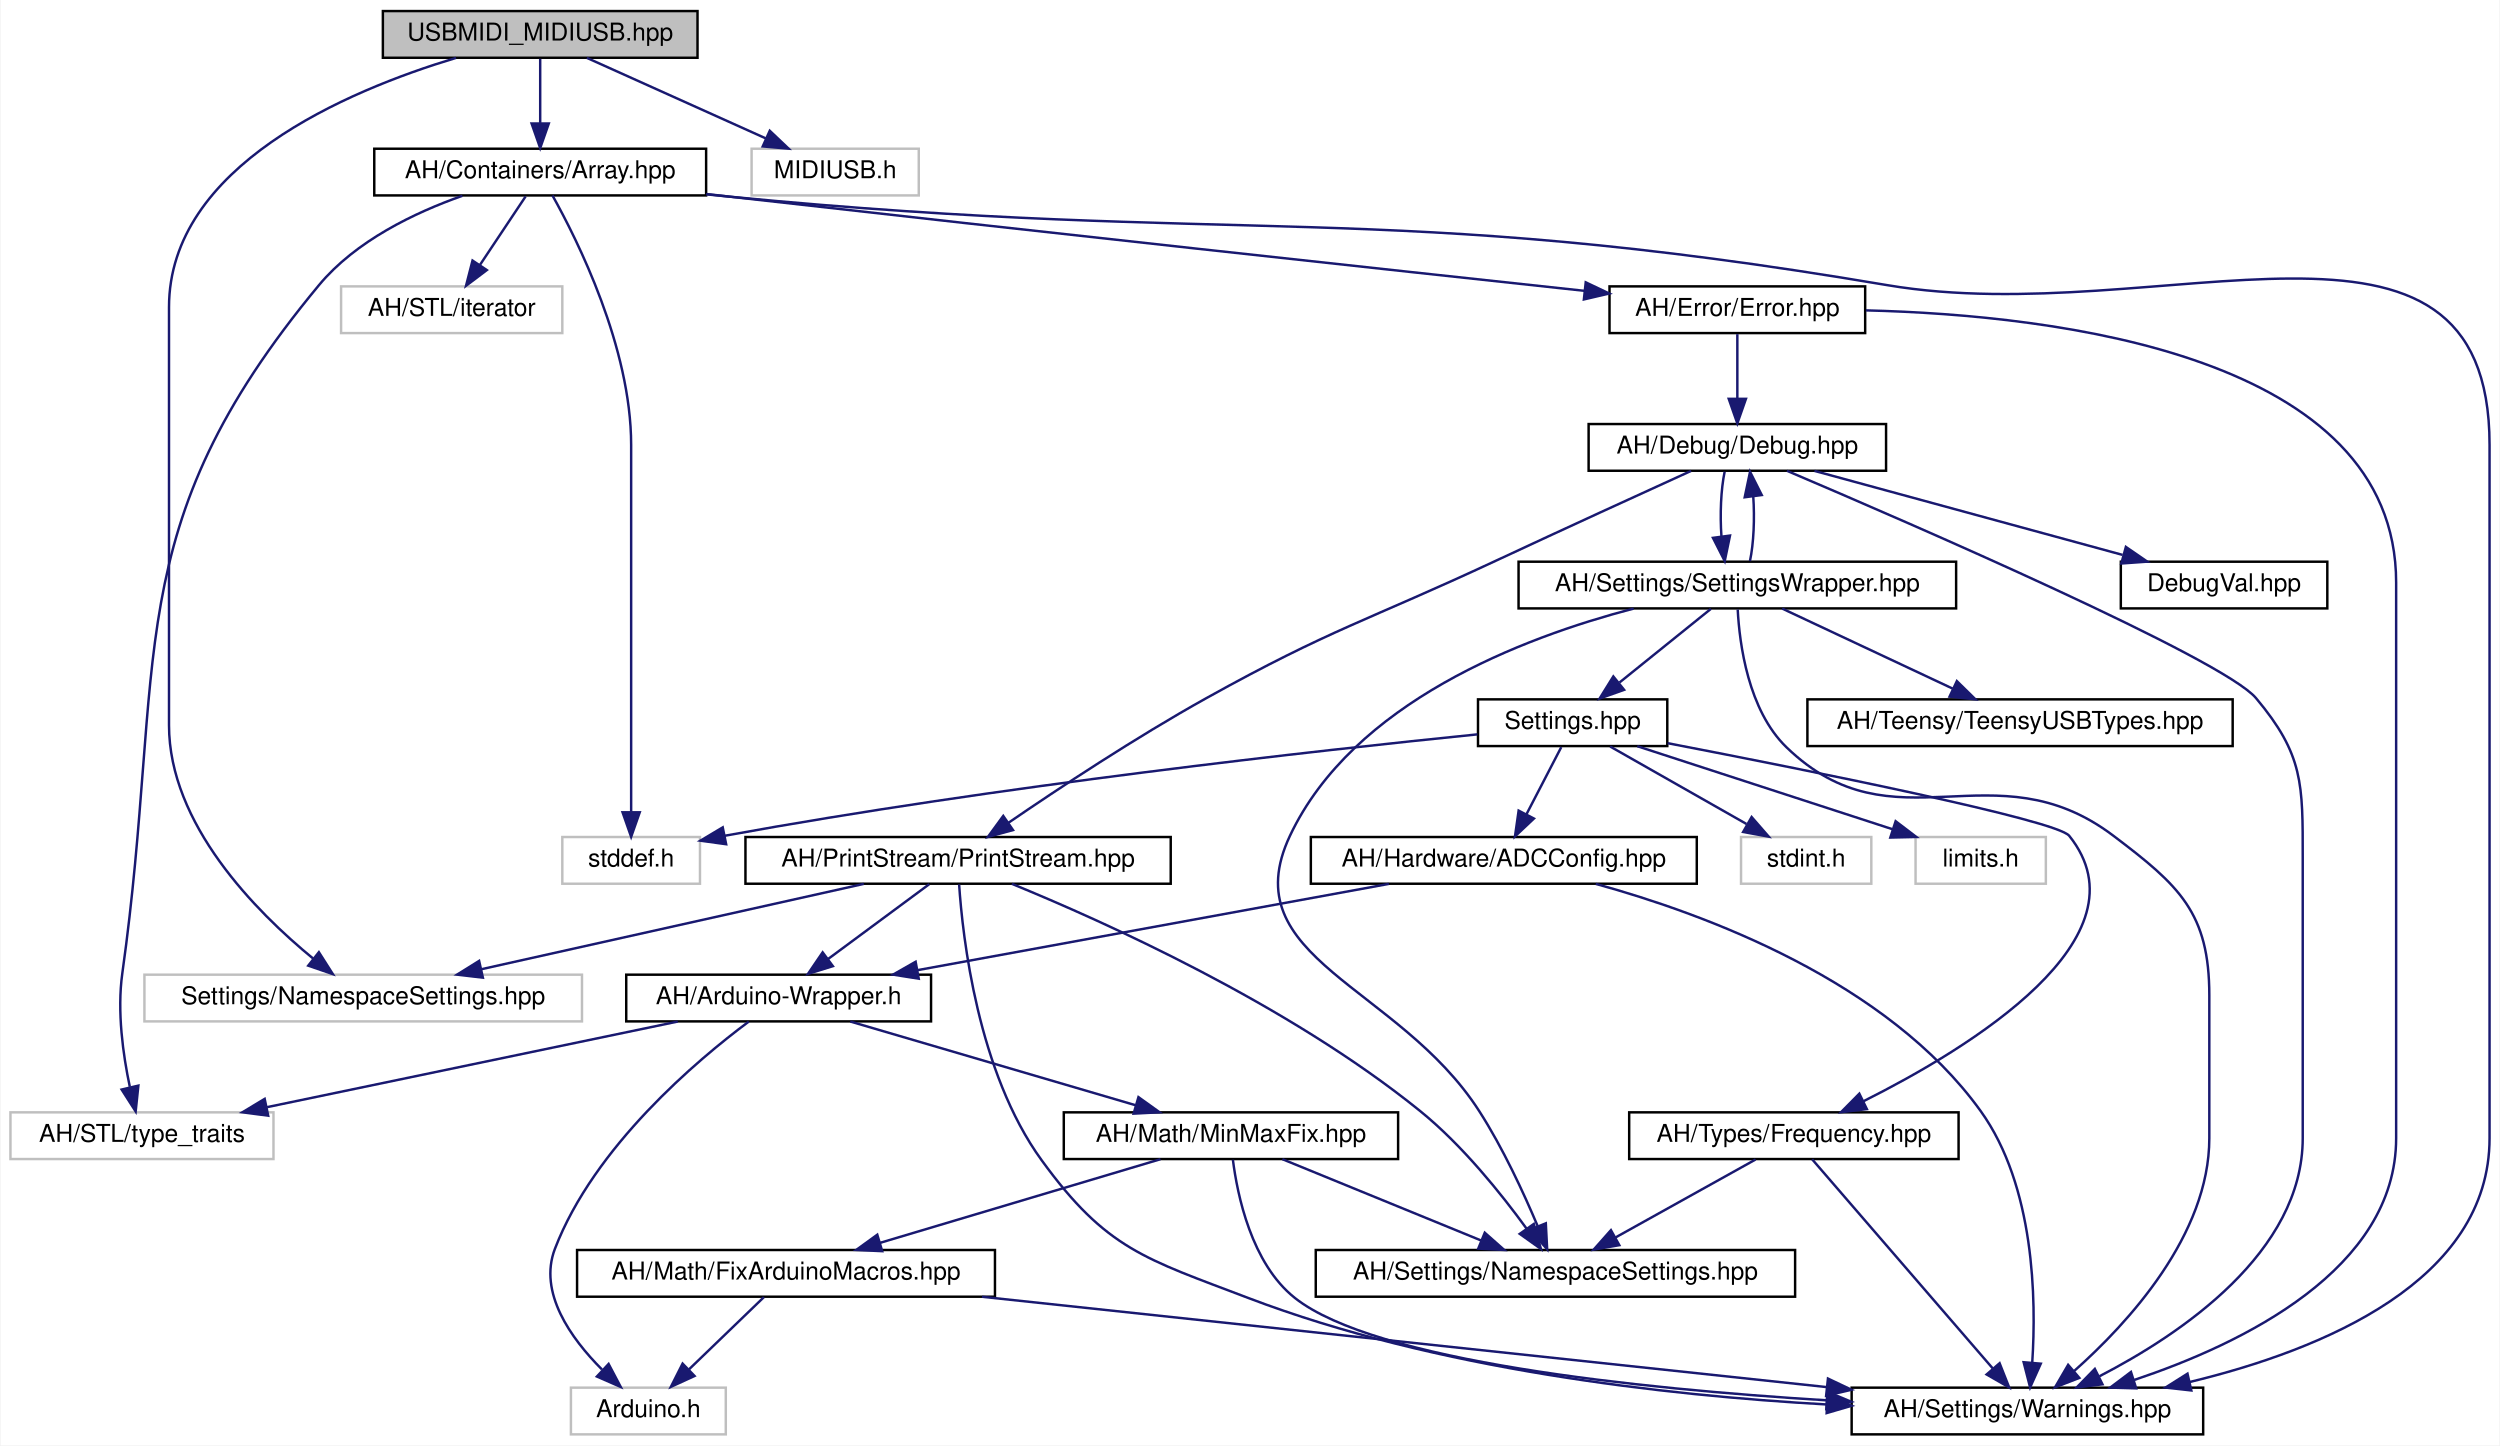
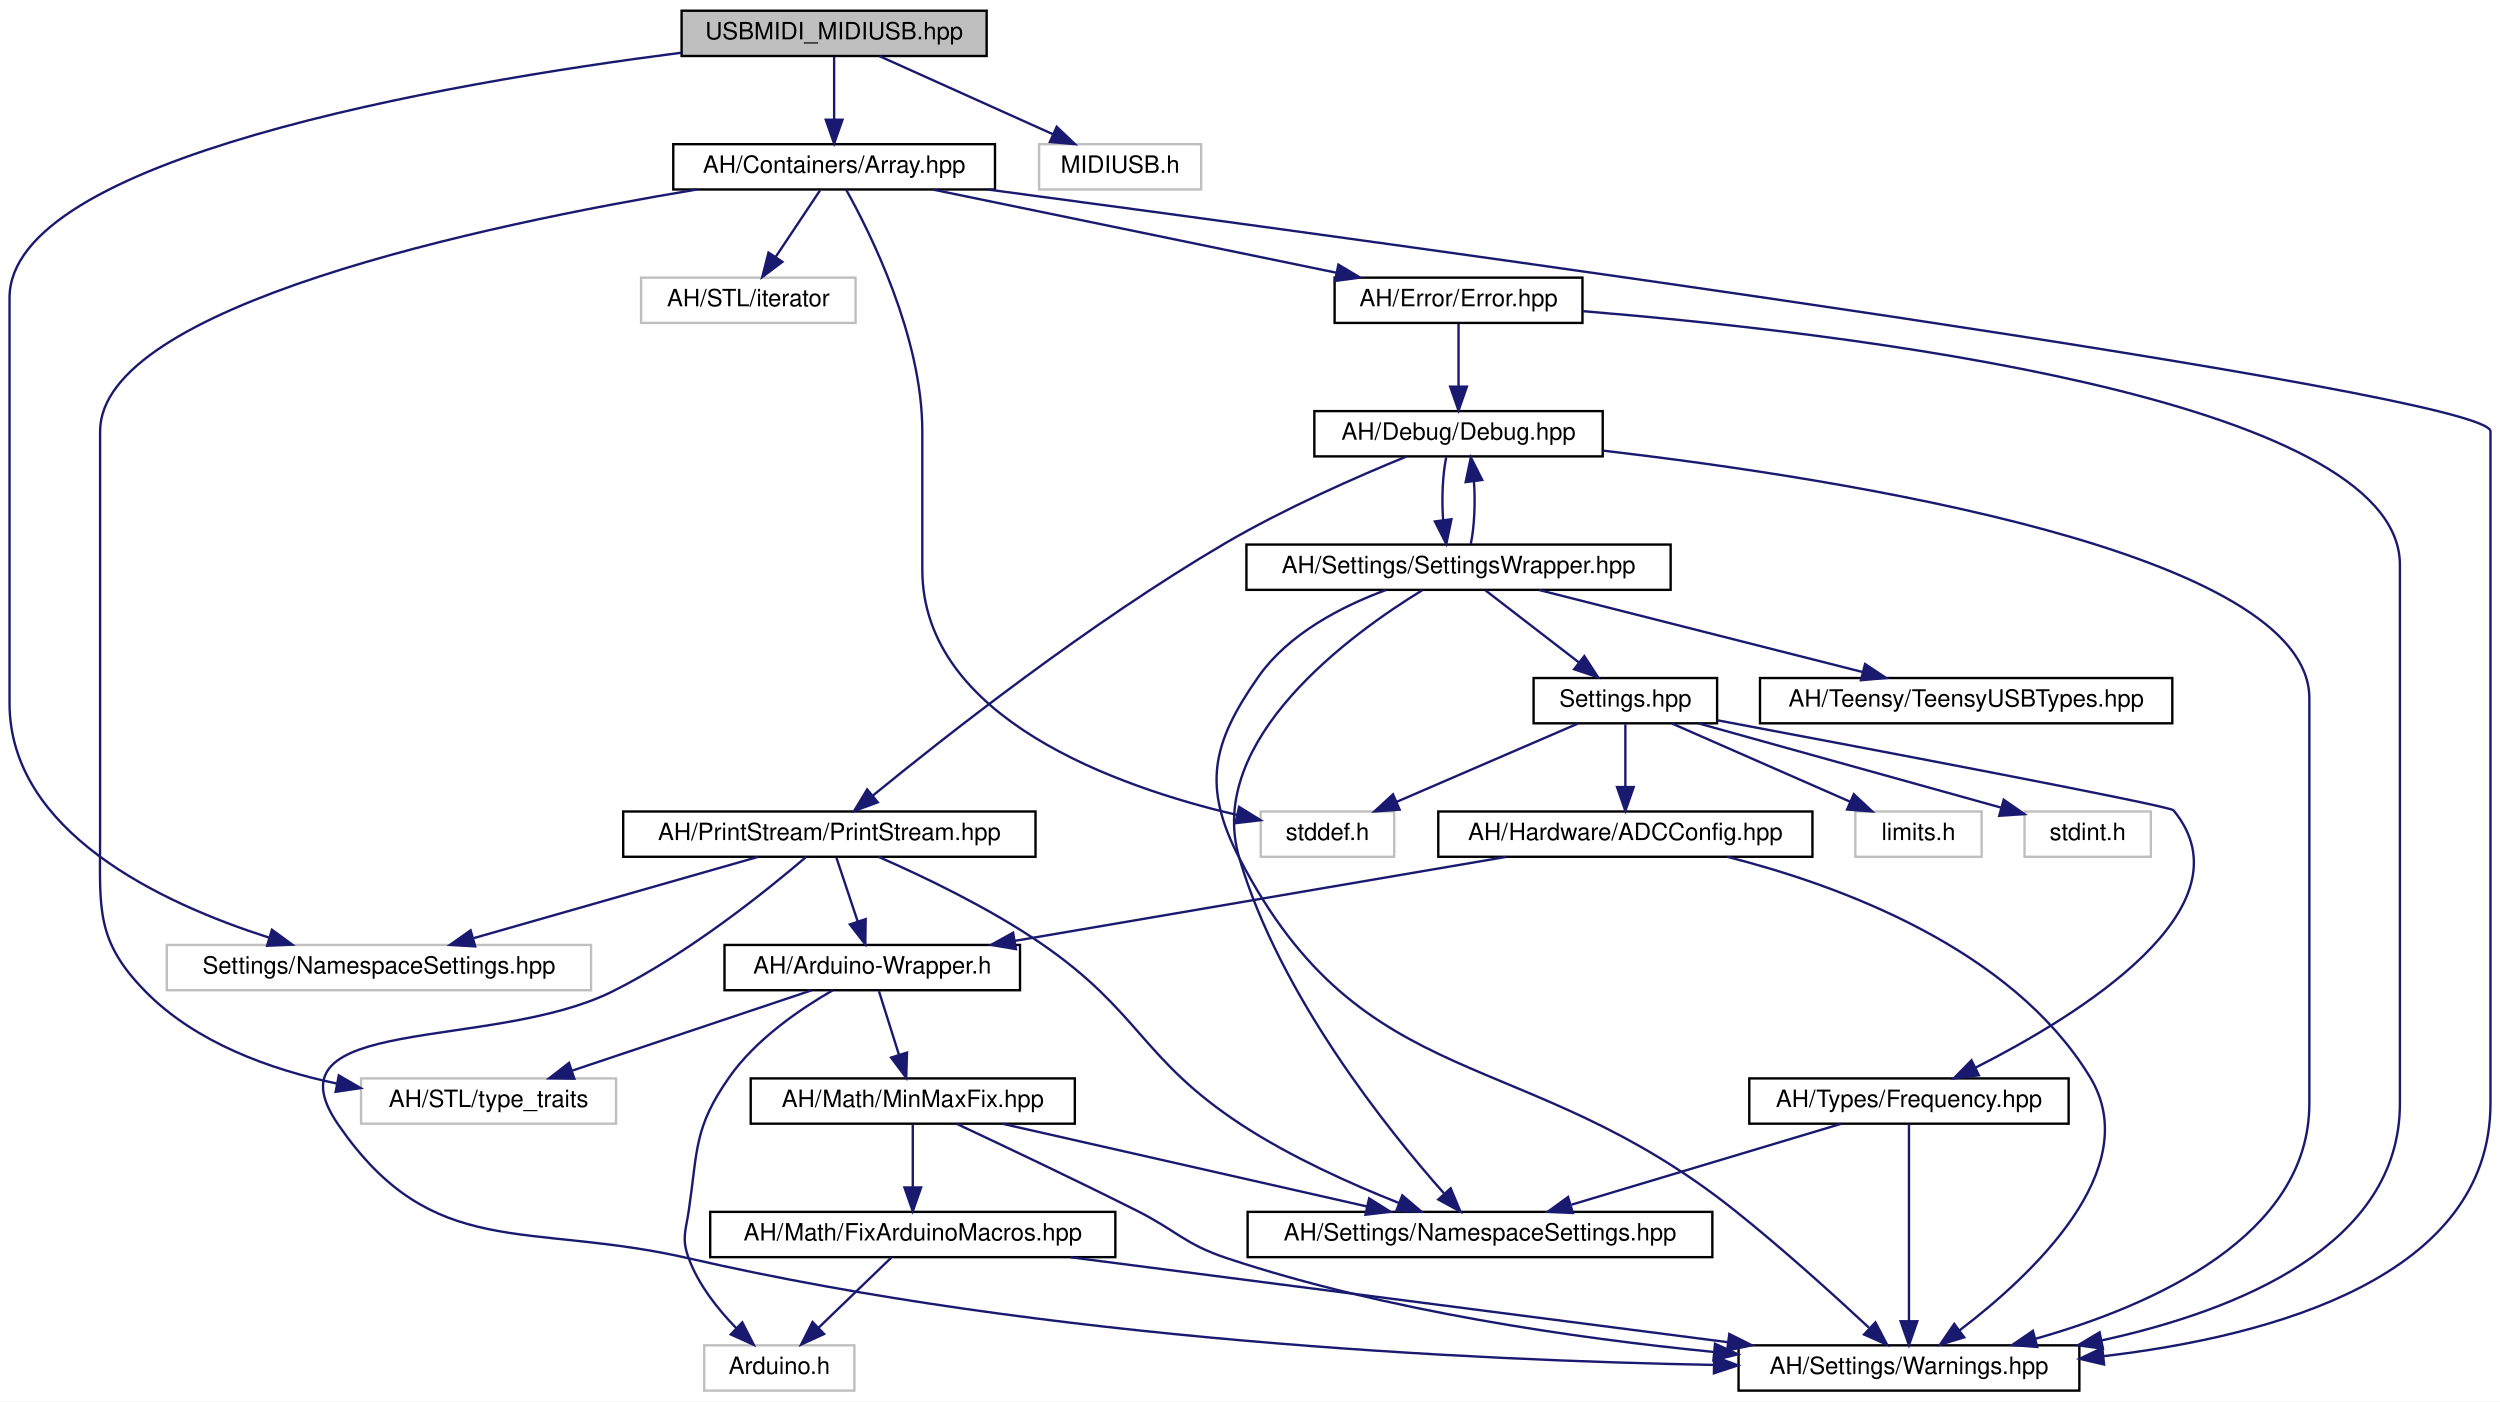
- <svg xmlns="http://www.w3.org/2000/svg" xmlns:xlink="http://www.w3.org/1999/xlink" width="1017pt" height="588pt" viewBox="0.00 0.00 1016.50 588.00">
+ <svg xmlns="http://www.w3.org/2000/svg" xmlns:xlink="http://www.w3.org/1999/xlink" width="1049pt" height="588pt" viewBox="0.00 0.00 1049.00 588.00">
  <g id="graph0" class="graph" transform="scale(1 1) rotate(0) translate(4 584)">
-     <polygon fill="white" stroke="transparent" points="-4,4 -4,-584 1012.5,-584 1012.5,4 -4,4" />
+     <polygon fill="white" stroke="transparent" points="-4,4 -4,-584 1045,-584 1045,4 -4,4" />
    <g id="node1" class="node">
      <g id="a_node1">
        <a xlink:title=" ">
-           <polygon fill="#bfbfbf" stroke="black" points="151.5,-560.5 151.5,-579.5 279.5,-579.5 279.5,-560.5 151.5,-560.5" />
-           <text text-anchor="middle" x="215.5" y="-567.5" font-family="Helvetica,sans-Serif" font-size="10.00">USBMIDI_MIDIUSB.hpp</text>
+           <polygon fill="#bfbfbf" stroke="black" points="282,-560.5 282,-579.5 410,-579.5 410,-560.5 282,-560.5" />
+           <text text-anchor="middle" x="346" y="-567.5" font-family="Helvetica,sans-Serif" font-size="10.00">USBMIDI_MIDIUSB.hpp</text>
        </a>
      </g>
    </g>
    <g id="node2" class="node">
      <g id="a_node2">
        <a xlink:href="../../de/d76/Array_8hpp.html" target="_top" xlink:title=" ">
-           <polygon fill="white" stroke="black" points="148,-504.5 148,-523.5 283,-523.5 283,-504.5 148,-504.5" />
-           <text text-anchor="middle" x="215.5" y="-511.5" font-family="Helvetica,sans-Serif" font-size="10.00">AH/Containers/Array.hpp</text>
+           <polygon fill="white" stroke="black" points="278.5,-504.5 278.5,-523.5 413.5,-523.5 413.5,-504.5 278.5,-504.5" />
+           <text text-anchor="middle" x="346" y="-511.5" font-family="Helvetica,sans-Serif" font-size="10.00">AH/Containers/Array.hpp</text>
        </a>
      </g>
    </g>
    <g id="edge1" class="edge">
-       <path fill="none" stroke="midnightblue" d="M215.5,-560.08C215.5,-553.01 215.5,-542.86 215.5,-533.99" />
-       <polygon fill="midnightblue" stroke="midnightblue" points="219,-533.75 215.5,-523.75 212,-533.75 219,-533.75" />
+       <path fill="none" stroke="midnightblue" d="M346,-560.08C346,-553.01 346,-542.86 346,-533.99" />
+       <polygon fill="midnightblue" stroke="midnightblue" points="349.5,-533.75 346,-523.75 342.5,-533.75 349.5,-533.75" />
    </g>
    <g id="node13" class="node">
      <g id="a_node13">
        <a xlink:title=" ">
-           <polygon fill="white" stroke="#bfbfbf" points="54.5,-168.5 54.5,-187.5 232.5,-187.5 232.5,-168.5 54.5,-168.5" />
-           <text text-anchor="middle" x="143.5" y="-175.5" font-family="Helvetica,sans-Serif" font-size="10.00">Settings/NamespaceSettings.hpp</text>
+           <polygon fill="white" stroke="#bfbfbf" points="66,-168.5 66,-187.5 244,-187.5 244,-168.5 66,-168.5" />
+           <text text-anchor="middle" x="155" y="-175.5" font-family="Helvetica,sans-Serif" font-size="10.00">Settings/NamespaceSettings.hpp</text>
+         </a>
+       </g>
+     </g>
+     <g id="edge38" class="edge">
+       <path fill="none" stroke="midnightblue" d="M281.73,-561.87C181.67,-548.96 0,-517.46 0,-459 0,-459 0,-459 0,-289 0,-235.05 63.23,-205.14 108.92,-190.57" />
+       <polygon fill="midnightblue" stroke="midnightblue" points="110.11,-193.87 118.66,-187.61 108.07,-187.17 110.11,-193.87" />
+     </g>
+     <g id="node23" class="node">
+       <g id="a_node23">
+         <a xlink:title=" ">
+           <polygon fill="white" stroke="#bfbfbf" points="432,-504.5 432,-523.5 500,-523.5 500,-504.5 432,-504.5" />
+           <text text-anchor="middle" x="466" y="-511.5" font-family="Helvetica,sans-Serif" font-size="10.00">MIDIUSB.h</text>
        </a>
      </g>
    </g>
    <g id="edge39" class="edge">
-       <path fill="none" stroke="midnightblue" d="M181.24,-560.44C136.68,-547.02 64.5,-516.41 64.5,-459 64.5,-459 64.5,-459 64.5,-289 64.5,-248.79 99.75,-213.22 123.16,-194.03" />
-       <polygon fill="midnightblue" stroke="midnightblue" points="125.47,-196.66 131.16,-187.72 121.14,-191.17 125.47,-196.66" />
-     </g>
-     <g id="node24" class="node">
-       <g id="a_node24">
-         <a xlink:title=" ">
-           <polygon fill="white" stroke="#bfbfbf" points="301.5,-504.5 301.5,-523.5 369.5,-523.5 369.5,-504.5 301.5,-504.5" />
-           <text text-anchor="middle" x="335.5" y="-511.5" font-family="Helvetica,sans-Serif" font-size="10.00">MIDIUSB.h</text>
-         </a>
-       </g>
-     </g>
-     <g id="edge40" class="edge">
-       <path fill="none" stroke="midnightblue" d="M234.51,-560.44C254.09,-551.64 284.81,-537.81 307.23,-527.72" />
-       <polygon fill="midnightblue" stroke="midnightblue" points="308.89,-530.81 316.57,-523.52 306.02,-524.43 308.89,-530.81" />
+       <path fill="none" stroke="midnightblue" d="M365.01,-560.44C384.59,-551.64 415.31,-537.81 437.73,-527.72" />
+       <polygon fill="midnightblue" stroke="midnightblue" points="439.39,-530.81 447.07,-523.52 436.52,-524.43 439.39,-530.81" />
    </g>
    <g id="node3" class="node">
      <g id="a_node3">
        <a xlink:href="../../d1/d65/Warnings_8hpp.html" target="_top" xlink:title=" ">
-           <polygon fill="white" stroke="black" points="749,-0.5 749,-19.5 892,-19.5 892,-0.5 749,-0.5" />
-           <text text-anchor="middle" x="820.5" y="-7.5" font-family="Helvetica,sans-Serif" font-size="10.00">AH/Settings/Warnings.hpp</text>
+           <polygon fill="white" stroke="black" points="725.5,-0.5 725.5,-19.5 868.5,-19.5 868.5,-0.5 725.5,-0.5" />
+           <text text-anchor="middle" x="797" y="-7.5" font-family="Helvetica,sans-Serif" font-size="10.00">AH/Settings/Warnings.hpp</text>
        </a>
      </g>
    </g>
    <g id="edge2" class="edge">
-       <path fill="none" stroke="midnightblue" d="M283.09,-504.94C286.27,-504.61 289.42,-504.3 292.5,-504 501.47,-483.81 556.51,-503.07 763.5,-468 874.57,-449.18 1008.5,-515.66 1008.5,-403 1008.5,-403 1008.5,-403 1008.5,-121 1008.5,-62.88 940.75,-34.9 886.59,-21.82" />
-       <polygon fill="midnightblue" stroke="midnightblue" points="887.18,-18.36 876.65,-19.54 885.62,-25.19 887.18,-18.36" />
+       <path fill="none" stroke="midnightblue" d="M410.45,-504.48C582.74,-481.5 1041,-418.87 1041,-403 1041,-403 1041,-403 1041,-121 1041,-48.26 949.75,-23.35 878.86,-14.97" />
+       <polygon fill="midnightblue" stroke="midnightblue" points="878.88,-11.45 868.56,-13.85 878.12,-18.41 878.88,-11.45" />
    </g>
    <g id="node4" class="node">
      <g id="a_node4">
        <a xlink:href="../../d1/d93/Error_8hpp.html" target="_top" xlink:title=" ">
-           <polygon fill="white" stroke="black" points="650.5,-448.5 650.5,-467.5 754.5,-467.5 754.5,-448.5 650.5,-448.5" />
-           <text text-anchor="middle" x="702.5" y="-455.5" font-family="Helvetica,sans-Serif" font-size="10.00">AH/Error/Error.hpp</text>
+           <polygon fill="white" stroke="black" points="556,-448.5 556,-467.5 660,-467.5 660,-448.5 556,-448.5" />
+           <text text-anchor="middle" x="608" y="-455.5" font-family="Helvetica,sans-Serif" font-size="10.00">AH/Error/Error.hpp</text>
        </a>
      </g>
    </g>
    <g id="edge3" class="edge">
-       <path fill="none" stroke="midnightblue" d="M283.1,-505.07C286.28,-504.71 289.42,-504.35 292.5,-504 415.83,-490.02 560.12,-474.34 640.44,-465.67" />
-       <polygon fill="midnightblue" stroke="midnightblue" points="640.82,-469.15 650.39,-464.6 640.07,-462.19 640.82,-469.15" />
+       <path fill="none" stroke="midnightblue" d="M387.51,-504.44C433.41,-494.98 507.38,-479.74 556.83,-469.55" />
+       <polygon fill="midnightblue" stroke="midnightblue" points="557.59,-472.96 566.68,-467.52 556.18,-466.11 557.59,-472.96" />
    </g>
    <g id="node12" class="node">
      <g id="a_node12">
        <a xlink:title=" ">
-           <polygon fill="white" stroke="#bfbfbf" points="0,-112.5 0,-131.5 107,-131.5 107,-112.5 0,-112.5" />
-           <text text-anchor="middle" x="53.5" y="-119.5" font-family="Helvetica,sans-Serif" font-size="10.00">AH/STL/type_traits</text>
-         </a>
-       </g>
-     </g>
-     <g id="edge37" class="edge">
-       <path fill="none" stroke="midnightblue" d="M183.85,-504.35C164.41,-497.5 140.45,-486.01 125.5,-468 42.85,-368.41 63.45,-316.17 45.5,-188 43.33,-172.5 45.81,-154.87 48.56,-141.89" />
-       <polygon fill="midnightblue" stroke="midnightblue" points="52.04,-142.38 50.94,-131.84 45.23,-140.77 52.04,-142.38" />
+           <polygon fill="white" stroke="#bfbfbf" points="147.5,-112.5 147.5,-131.5 254.5,-131.5 254.5,-112.5 147.5,-112.5" />
+           <text text-anchor="middle" x="201" y="-119.5" font-family="Helvetica,sans-Serif" font-size="10.00">AH/STL/type_traits</text>
+         </a>
+       </g>
+     </g>
+     <g id="edge36" class="edge">
+       <path fill="none" stroke="midnightblue" d="M288.43,-504.49C199.28,-489.67 38,-455.59 38,-403 38,-403 38,-403 38,-233 38,-202.9 35.92,-189.48 57,-168 78.08,-146.53 109.24,-135.26 137.19,-129.37" />
+       <polygon fill="midnightblue" stroke="midnightblue" points="138.16,-132.75 147.32,-127.43 136.84,-125.87 138.16,-132.75" />
    </g>
    <g id="node19" class="node">
      <g id="a_node19">
        <a xlink:title=" ">
-           <polygon fill="white" stroke="#bfbfbf" points="224.5,-224.5 224.5,-243.5 280.5,-243.5 280.5,-224.5 224.5,-224.5" />
-           <text text-anchor="middle" x="252.5" y="-231.5" font-family="Helvetica,sans-Serif" font-size="10.00">stddef.h</text>
-         </a>
-       </g>
-     </g>
-     <g id="edge38" class="edge">
-       <path fill="none" stroke="midnightblue" d="M220.49,-504.49C230.59,-486.44 252.5,-442.69 252.5,-403 252.5,-403 252.5,-403 252.5,-345 252.5,-312.95 252.5,-275.64 252.5,-253.75" />
-       <polygon fill="midnightblue" stroke="midnightblue" points="256,-253.56 252.5,-243.56 249,-253.56 256,-253.56" />
-     </g>
-     <g id="node23" class="node">
-       <g id="a_node23">
-         <a xlink:title=" ">
-           <polygon fill="white" stroke="#bfbfbf" points="134.5,-448.5 134.5,-467.5 224.5,-467.5 224.5,-448.5 134.5,-448.5" />
-           <text text-anchor="middle" x="179.5" y="-455.5" font-family="Helvetica,sans-Serif" font-size="10.00">AH/STL/iterator</text>
-         </a>
-       </g>
-     </g>
-     <g id="edge36" class="edge">
-       <path fill="none" stroke="midnightblue" d="M209.56,-504.08C204.52,-496.53 197.16,-485.49 190.99,-476.23" />
-       <polygon fill="midnightblue" stroke="midnightblue" points="193.79,-474.13 185.33,-467.75 187.97,-478.01 193.79,-474.13" />
+           <polygon fill="white" stroke="#bfbfbf" points="525,-224.5 525,-243.5 581,-243.5 581,-224.5 525,-224.5" />
+           <text text-anchor="middle" x="553" y="-231.5" font-family="Helvetica,sans-Serif" font-size="10.00">stddef.h</text>
+         </a>
+       </g>
+     </g>
+     <g id="edge37" class="edge">
+       <path fill="none" stroke="midnightblue" d="M350.99,-504.49C361.09,-486.44 383,-442.69 383,-403 383,-403 383,-403 383,-345 383,-282.51 464.96,-253.77 515.06,-242.03" />
+       <polygon fill="midnightblue" stroke="midnightblue" points="515.92,-245.43 524.93,-239.85 514.41,-238.59 515.92,-245.43" />
+     </g>
+     <g id="node22" class="node">
+       <g id="a_node22">
+         <a xlink:title=" ">
+           <polygon fill="white" stroke="#bfbfbf" points="265,-448.5 265,-467.5 355,-467.5 355,-448.5 265,-448.5" />
+           <text text-anchor="middle" x="310" y="-455.5" font-family="Helvetica,sans-Serif" font-size="10.00">AH/STL/iterator</text>
+         </a>
+       </g>
+     </g>
+     <g id="edge35" class="edge">
+       <path fill="none" stroke="midnightblue" d="M340.06,-504.08C335.02,-496.53 327.66,-485.49 321.49,-476.23" />
+       <polygon fill="midnightblue" stroke="midnightblue" points="324.29,-474.13 315.83,-467.75 318.47,-478.01 324.29,-474.13" />
    </g>
    <g id="edge4" class="edge">
-       <path fill="none" stroke="midnightblue" d="M754.81,-457.74C832.8,-455.79 970.5,-439.29 970.5,-347 970.5,-347 970.5,-347 970.5,-121 970.5,-67.71 908.17,-37.41 863.87,-22.61" />
-       <polygon fill="midnightblue" stroke="midnightblue" points="864.75,-19.22 854.16,-19.52 862.63,-25.89 864.75,-19.22" />
+       <path fill="none" stroke="midnightblue" d="M660.05,-453.44C767.31,-444.67 1003,-417.39 1003,-347 1003,-347 1003,-347 1003,-121 1003,-61.59 935.52,-34.16 877.8,-21.55" />
+       <polygon fill="midnightblue" stroke="midnightblue" points="878.39,-18.1 867.89,-19.51 876.98,-24.96 878.39,-18.1" />
    </g>
    <g id="node5" class="node">
      <g id="a_node5">
        <a xlink:href="../../df/dee/Debug_8hpp.html" target="_top" xlink:title=" ">
-           <polygon fill="white" stroke="black" points="642,-392.5 642,-411.5 763,-411.5 763,-392.5 642,-392.5" />
-           <text text-anchor="middle" x="702.5" y="-399.5" font-family="Helvetica,sans-Serif" font-size="10.00">AH/Debug/Debug.hpp</text>
+           <polygon fill="white" stroke="black" points="547.5,-392.5 547.5,-411.5 668.5,-411.5 668.5,-392.5 547.5,-392.5" />
+           <text text-anchor="middle" x="608" y="-399.5" font-family="Helvetica,sans-Serif" font-size="10.00">AH/Debug/Debug.hpp</text>
        </a>
      </g>
    </g>
    <g id="edge5" class="edge">
-       <path fill="none" stroke="midnightblue" d="M702.5,-448.08C702.5,-441.01 702.5,-430.86 702.5,-421.99" />
-       <polygon fill="midnightblue" stroke="midnightblue" points="706,-421.75 702.5,-411.75 699,-421.75 706,-421.75" />
+       <path fill="none" stroke="midnightblue" d="M608,-448.08C608,-441.01 608,-430.86 608,-421.99" />
+       <polygon fill="midnightblue" stroke="midnightblue" points="611.5,-421.75 608,-411.75 604.5,-421.75 611.5,-421.75" />
    </g>
    <g id="edge6" class="edge">
-       <path fill="none" stroke="midnightblue" d="M722.69,-392.47C772.87,-371.12 900.13,-315.95 913.5,-300 932.83,-276.93 932.5,-265.1 932.5,-235 932.5,-235 932.5,-235 932.5,-121 932.5,-74.61 882.99,-41.28 849.81,-24.15" />
-       <polygon fill="midnightblue" stroke="midnightblue" points="851.04,-20.86 840.52,-19.56 847.93,-27.13 851.04,-20.86" />
+       <path fill="none" stroke="midnightblue" d="M668.56,-394.93C770.41,-383.04 965,-352.29 965,-291 965,-291 965,-291 965,-121 965,-65.23 899.39,-36.2 850.18,-22.28" />
+       <polygon fill="midnightblue" stroke="midnightblue" points="850.83,-18.83 840.26,-19.61 849.01,-25.59 850.83,-18.83" />
    </g>
    <g id="node6" class="node">
      <g id="a_node6">
        <a xlink:href="../../dd/d80/PrintStream_8hpp.html" target="_top" xlink:title=" ">
-           <polygon fill="white" stroke="black" points="299,-224.5 299,-243.5 472,-243.5 472,-224.5 299,-224.5" />
-           <text text-anchor="middle" x="385.5" y="-231.5" font-family="Helvetica,sans-Serif" font-size="10.00">AH/PrintStream/PrintStream.hpp</text>
+           <polygon fill="white" stroke="black" points="257.5,-224.5 257.5,-243.5 430.5,-243.5 430.5,-224.5 257.5,-224.5" />
+           <text text-anchor="middle" x="344" y="-231.5" font-family="Helvetica,sans-Serif" font-size="10.00">AH/PrintStream/PrintStream.hpp</text>
        </a>
      </g>
    </g>
    <g id="edge7" class="edge">
-       <path fill="none" stroke="midnightblue" d="M683.68,-392.44C663.93,-383.44 631.98,-368.83 604.5,-356 551.9,-331.44 537.23,-328.21 486.5,-300 457.74,-284.01 426.05,-263.03 405.98,-249.29" />
-       <polygon fill="midnightblue" stroke="midnightblue" points="407.84,-246.33 397.62,-243.53 403.87,-252.09 407.84,-246.33" />
+       <path fill="none" stroke="midnightblue" d="M585.96,-392.37C565.68,-384.08 535.04,-370.67 510,-356 453.15,-322.68 391.89,-274.43 362.2,-250.15" />
+       <polygon fill="midnightblue" stroke="midnightblue" points="364.31,-247.36 354.37,-243.7 359.86,-252.76 364.31,-247.36" />
    </g>
    <g id="node14" class="node">
      <g id="a_node14">
        <a xlink:href="../../de/dd1/AH_2Settings_2SettingsWrapper_8hpp.html" target="_top" xlink:title=" ">
-           <polygon fill="white" stroke="black" points="613.5,-336.5 613.5,-355.5 791.5,-355.5 791.5,-336.5 613.5,-336.5" />
-           <text text-anchor="middle" x="702.5" y="-343.5" font-family="Helvetica,sans-Serif" font-size="10.00">AH/Settings/SettingsWrapper.hpp</text>
+           <polygon fill="white" stroke="black" points="519,-336.5 519,-355.5 697,-355.5 697,-336.5 519,-336.5" />
+           <text text-anchor="middle" x="608" y="-343.5" font-family="Helvetica,sans-Serif" font-size="10.00">AH/Settings/SettingsWrapper.hpp</text>
        </a>
      </g>
    </g>
    <g id="edge20" class="edge">
-       <path fill="none" stroke="midnightblue" d="M697.33,-392.08C695.82,-384.93 695.39,-374.64 696.04,-365.69" />
-       <polygon fill="midnightblue" stroke="midnightblue" points="699.52,-366.13 697.37,-355.75 692.58,-365.2 699.52,-366.13" />
-     </g>
-     <g id="node22" class="node">
-       <g id="a_node22">
-         <a xlink:href="../../d7/d52/DebugVal_8hpp.html" target="_top" xlink:title=" ">
-           <polygon fill="white" stroke="black" points="858.5,-336.5 858.5,-355.5 942.5,-355.5 942.5,-336.5 858.5,-336.5" />
-           <text text-anchor="middle" x="900.5" y="-343.5" font-family="Helvetica,sans-Serif" font-size="10.00">DebugVal.hpp</text>
-         </a>
-       </g>
-     </g>
-     <g id="edge35" class="edge">
-       <path fill="none" stroke="midnightblue" d="M733.87,-392.44C767.76,-383.2 821.9,-368.44 859.22,-358.26" />
-       <polygon fill="midnightblue" stroke="midnightblue" points="860.55,-361.52 869.27,-355.52 858.7,-354.77 860.55,-361.52" />
+       <path fill="none" stroke="midnightblue" d="M602.83,-392.08C601.32,-384.93 600.89,-374.64 601.54,-365.69" />
+       <polygon fill="midnightblue" stroke="midnightblue" points="605.02,-366.13 602.87,-355.75 598.08,-365.2 605.02,-366.13" />
    </g>
    <g id="edge9" class="edge">
-       <path fill="none" stroke="midnightblue" d="M385.92,-224.2C387.34,-202.92 393.46,-147.83 419.5,-112 445.87,-75.7 461.58,-72 503.5,-56 579.91,-26.84 673.2,-16.34 738.73,-12.67" />
-       <polygon fill="midnightblue" stroke="midnightblue" points="739.19,-16.16 749,-12.14 738.83,-9.16 739.19,-16.16" />
+       <path fill="none" stroke="midnightblue" d="M334.3,-224.47C318.36,-210.82 285.16,-184 253,-168 202.11,-142.67 105.74,-158.81 138,-112 177.67,-54.43 216.86,-71.65 285,-56 434.03,-21.76 612.96,-13.2 714.98,-11.28" />
+       <polygon fill="midnightblue" stroke="midnightblue" points="715.28,-14.77 725.22,-11.1 715.16,-7.77 715.28,-14.77" />
    </g>
    <g id="node7" class="node">
      <g id="a_node7">
        <a xlink:href="../../d6/db0/AH_2Settings_2NamespaceSettings_8hpp.html" target="_top" xlink:title=" ">
-           <polygon fill="white" stroke="black" points="531,-56.5 531,-75.5 726,-75.5 726,-56.5 531,-56.5" />
-           <text text-anchor="middle" x="628.5" y="-63.5" font-family="Helvetica,sans-Serif" font-size="10.00">AH/Settings/NamespaceSettings.hpp</text>
+           <polygon fill="white" stroke="black" points="519.5,-56.5 519.5,-75.5 714.5,-75.5 714.5,-56.5 519.5,-56.5" />
+           <text text-anchor="middle" x="617" y="-63.5" font-family="Helvetica,sans-Serif" font-size="10.00">AH/Settings/NamespaceSettings.hpp</text>
        </a>
      </g>
    </g>
    <g id="edge8" class="edge">
-       <path fill="none" stroke="midnightblue" d="M407.38,-224.45C444.16,-209.4 519.66,-175.61 573.5,-132 590.65,-118.11 606.5,-98.31 616.74,-84.22" />
-       <polygon fill="midnightblue" stroke="midnightblue" points="619.7,-86.1 622.61,-75.91 613.98,-82.06 619.7,-86.1" />
+       <path fill="none" stroke="midnightblue" d="M364.66,-224.45C383.28,-216.31 411.02,-203.09 433,-188 474.5,-159.5 474.86,-139.55 517,-112 537.68,-98.48 563.09,-87.1 583.12,-79.17" />
+       <polygon fill="midnightblue" stroke="midnightblue" points="584.4,-82.43 592.47,-75.56 581.88,-75.9 584.4,-82.43" />
    </g>
    <g id="node8" class="node">
      <g id="a_node8">
        <a xlink:href="../../d6/ddf/Arduino-Wrapper_8h.html" target="_top" xlink:title=" ">
-           <polygon fill="white" stroke="black" points="250.5,-168.5 250.5,-187.5 374.5,-187.5 374.5,-168.5 250.5,-168.5" />
-           <text text-anchor="middle" x="312.5" y="-175.5" font-family="Helvetica,sans-Serif" font-size="10.00">AH/Arduino-Wrapper.h</text>
+           <polygon fill="white" stroke="black" points="300,-168.5 300,-187.5 424,-187.5 424,-168.5 300,-168.5" />
+           <text text-anchor="middle" x="362" y="-175.5" font-family="Helvetica,sans-Serif" font-size="10.00">AH/Arduino-Wrapper.h</text>
        </a>
      </g>
    </g>
    <g id="edge10" class="edge">
-       <path fill="none" stroke="midnightblue" d="M373.77,-224.32C362.66,-216.11 345.76,-203.6 332.52,-193.81" />
-       <polygon fill="midnightblue" stroke="midnightblue" points="334.56,-190.97 324.44,-187.83 330.4,-196.59 334.56,-190.97" />
+       <path fill="none" stroke="midnightblue" d="M346.97,-224.08C349.38,-216.85 352.86,-206.41 355.87,-197.4" />
+       <polygon fill="midnightblue" stroke="midnightblue" points="359.24,-198.34 359.08,-187.75 352.6,-196.13 359.24,-198.34" />
    </g>
    <g id="edge19" class="edge">
-       <path fill="none" stroke="midnightblue" d="M347.15,-224.44C305.03,-215.04 237.29,-199.93 191.63,-189.74" />
-       <polygon fill="midnightblue" stroke="midnightblue" points="192.19,-186.28 181.67,-187.52 190.66,-193.11 192.19,-186.28" />
+       <path fill="none" stroke="midnightblue" d="M314.05,-224.44C281.84,-215.24 230.47,-200.56 194.86,-190.39" />
+       <polygon fill="midnightblue" stroke="midnightblue" points="195.38,-186.9 184.81,-187.52 193.46,-193.63 195.38,-186.9" />
    </g>
    <g id="node9" class="node">
      <g id="a_node9">
        <a xlink:href="../../d7/d79/MinMaxFix_8hpp.html" target="_top" xlink:title=" ">
-           <polygon fill="white" stroke="black" points="428.5,-112.5 428.5,-131.5 564.5,-131.5 564.5,-112.5 428.5,-112.5" />
-           <text text-anchor="middle" x="496.5" y="-119.5" font-family="Helvetica,sans-Serif" font-size="10.00">AH/Math/MinMaxFix.hpp</text>
+           <polygon fill="white" stroke="black" points="311,-112.5 311,-131.5 447,-131.5 447,-112.5 311,-112.5" />
+           <text text-anchor="middle" x="379" y="-119.5" font-family="Helvetica,sans-Serif" font-size="10.00">AH/Math/MinMaxFix.hpp</text>
        </a>
      </g>
    </g>
    <g id="edge11" class="edge">
-       <path fill="none" stroke="midnightblue" d="M341.66,-168.44C373.01,-159.24 423.03,-144.56 457.7,-134.39" />
-       <polygon fill="midnightblue" stroke="midnightblue" points="458.87,-137.69 467.48,-131.52 456.9,-130.97 458.87,-137.69" />
+       <path fill="none" stroke="midnightblue" d="M364.81,-168.08C367.08,-160.85 370.37,-150.41 373.21,-141.4" />
+       <polygon fill="midnightblue" stroke="midnightblue" points="376.58,-142.34 376.25,-131.75 369.9,-140.24 376.58,-142.34" />
    </g>
    <g id="node11" class="node">
      <g id="a_node11">
        <a xlink:title=" ">
-           <polygon fill="white" stroke="#bfbfbf" points="228,-0.5 228,-19.5 291,-19.5 291,-0.5 228,-0.5" />
-           <text text-anchor="middle" x="259.5" y="-7.5" font-family="Helvetica,sans-Serif" font-size="10.00">Arduino.h</text>
+           <polygon fill="white" stroke="#bfbfbf" points="291.5,-0.5 291.5,-19.5 354.5,-19.5 354.5,-0.5 291.5,-0.5" />
+           <text text-anchor="middle" x="323" y="-7.5" font-family="Helvetica,sans-Serif" font-size="10.00">Arduino.h</text>
        </a>
      </g>
    </g>
    <g id="edge18" class="edge">
-       <path fill="none" stroke="midnightblue" d="M300.35,-168.42C279.47,-152.85 237.49,-117.64 221.5,-76 214.67,-58.21 227.93,-39.61 240.63,-26.89" />
-       <polygon fill="midnightblue" stroke="midnightblue" points="243.33,-29.15 248.27,-19.78 238.56,-24.03 243.33,-29.15" />
+       <path fill="none" stroke="midnightblue" d="M345.42,-168.47C331.88,-160.7 313.21,-148 302,-132 287.08,-110.7 288.82,-101.73 285,-76 283.69,-67.21 281.95,-64.35 285,-56 289.06,-44.91 297.19,-34.67 304.89,-26.76" />
+       <polygon fill="midnightblue" stroke="midnightblue" points="307.47,-29.14 312.29,-19.7 302.64,-24.07 307.47,-29.14" />
    </g>
    <g id="edge17" class="edge">
-       <path fill="none" stroke="midnightblue" d="M271.46,-168.44C226.18,-159 153.27,-143.8 104.39,-133.61" />
-       <polygon fill="midnightblue" stroke="midnightblue" points="104.85,-130.13 94.35,-131.52 103.42,-136.98 104.85,-130.13" />
+       <path fill="none" stroke="midnightblue" d="M336.49,-168.44C309.4,-159.36 266.41,-144.94 236.13,-134.78" />
+       <polygon fill="midnightblue" stroke="midnightblue" points="236.99,-131.38 226.39,-131.52 234.76,-138.01 236.99,-131.38" />
    </g>
    <g id="edge12" class="edge">
-       <path fill="none" stroke="midnightblue" d="M497.29,-112.23C499.09,-97.99 504.78,-70.04 522.5,-56 555.12,-30.15 662.31,-19.05 738.77,-14.35" />
-       <polygon fill="midnightblue" stroke="midnightblue" points="739.09,-17.84 748.87,-13.75 738.68,-10.85 739.09,-17.84" />
+       <path fill="none" stroke="midnightblue" d="M397.47,-112.41C416.5,-103.5 446.97,-89.07 473,-76 490.05,-67.43 492.89,-62.01 511,-56 577.72,-33.87 656.9,-22.49 715.01,-16.72" />
+       <polygon fill="midnightblue" stroke="midnightblue" points="715.62,-20.17 725.24,-15.74 714.95,-13.21 715.62,-20.17" />
    </g>
    <g id="edge16" class="edge">
-       <path fill="none" stroke="midnightblue" d="M517.42,-112.44C539.24,-103.52 573.65,-89.44 598.39,-79.32" />
-       <polygon fill="midnightblue" stroke="midnightblue" points="599.75,-82.54 607.68,-75.52 597.1,-76.06 599.75,-82.54" />
+       <path fill="none" stroke="midnightblue" d="M416.71,-112.44C458.14,-103.04 524.76,-87.93 569.67,-77.74" />
+       <polygon fill="midnightblue" stroke="midnightblue" points="570.49,-81.14 579.46,-75.52 568.94,-74.32 570.49,-81.14" />
    </g>
    <g id="node10" class="node">
      <g id="a_node10">
        <a xlink:href="../../d6/d3b/FixArduinoMacros_8hpp.html" target="_top" xlink:title=" ">
-           <polygon fill="white" stroke="black" points="230.5,-56.5 230.5,-75.5 400.5,-75.5 400.5,-56.5 230.5,-56.5" />
-           <text text-anchor="middle" x="315.5" y="-63.5" font-family="Helvetica,sans-Serif" font-size="10.00">AH/Math/FixArduinoMacros.hpp</text>
+           <polygon fill="white" stroke="black" points="294,-56.5 294,-75.5 464,-75.5 464,-56.5 294,-56.5" />
+           <text text-anchor="middle" x="379" y="-63.5" font-family="Helvetica,sans-Serif" font-size="10.00">AH/Math/FixArduinoMacros.hpp</text>
        </a>
      </g>
    </g>
    <g id="edge13" class="edge">
-       <path fill="none" stroke="midnightblue" d="M467.82,-112.44C436.97,-103.24 387.77,-88.56 353.67,-78.39" />
-       <polygon fill="midnightblue" stroke="midnightblue" points="354.63,-75.02 344.05,-75.52 352.63,-81.73 354.63,-75.02" />
+       <path fill="none" stroke="midnightblue" d="M379,-112.08C379,-105.01 379,-94.86 379,-85.99" />
+       <polygon fill="midnightblue" stroke="midnightblue" points="382.5,-85.75 379,-75.75 375.5,-85.75 382.5,-85.75" />
    </g>
    <g id="edge14" class="edge">
-       <path fill="none" stroke="midnightblue" d="M395.24,-56.47C489.1,-46.44 644.14,-29.86 738.83,-19.73" />
-       <polygon fill="midnightblue" stroke="midnightblue" points="739.36,-23.2 748.94,-18.65 738.62,-16.24 739.36,-23.2" />
+       <path fill="none" stroke="midnightblue" d="M445.23,-56.44C520.14,-46.77 641.91,-31.04 720.73,-20.85" />
+       <polygon fill="midnightblue" stroke="midnightblue" points="721.61,-24.27 731.08,-19.52 720.71,-17.33 721.61,-24.27" />
    </g>
    <g id="edge15" class="edge">
-       <path fill="none" stroke="midnightblue" d="M306.5,-56.32C298.31,-48.42 285.99,-36.55 276.03,-26.94" />
-       <polygon fill="midnightblue" stroke="midnightblue" points="278.29,-24.26 268.66,-19.83 273.43,-29.29 278.29,-24.26" />
+       <path fill="none" stroke="midnightblue" d="M370,-56.32C361.81,-48.42 349.49,-36.55 339.53,-26.94" />
+       <polygon fill="midnightblue" stroke="midnightblue" points="341.79,-24.26 332.16,-19.83 336.93,-29.29 341.79,-24.26" />
    </g>
    <g id="edge21" class="edge">
-       <path fill="none" stroke="midnightblue" d="M702.65,-336.05C703.38,-322.07 706.88,-295.1 722.5,-280 766.54,-237.44 806.65,-280.93 855.5,-244 882.37,-223.68 894.5,-212.69 894.5,-179 894.5,-179 894.5,-179 894.5,-121 894.5,-81.61 861.43,-45.73 839.5,-26.26" />
-       <polygon fill="midnightblue" stroke="midnightblue" points="841.62,-23.47 831.74,-19.64 837.07,-28.79 841.62,-23.47" />
+       <path fill="none" stroke="midnightblue" d="M577.61,-336.46C559.13,-329.64 536.71,-318.17 524,-300 504.53,-272.17 500.43,-254.19 516,-224 568.01,-123.16 635.28,-146.72 724,-76 743.97,-60.08 765.68,-40.42 780.19,-26.92" />
+       <polygon fill="midnightblue" stroke="midnightblue" points="782.93,-29.14 787.83,-19.75 778.15,-24.04 782.93,-29.14" />
    </g>
    <g id="edge34" class="edge">
-       <path fill="none" stroke="midnightblue" d="M707.63,-355.75C709.16,-362.86 709.6,-373.14 708.97,-382.1" />
-       <polygon fill="midnightblue" stroke="midnightblue" points="705.49,-381.71 707.67,-392.08 712.43,-382.62 705.49,-381.71" />
+       <path fill="none" stroke="midnightblue" d="M613.13,-355.75C614.66,-362.86 615.1,-373.14 614.47,-382.1" />
+       <polygon fill="midnightblue" stroke="midnightblue" points="610.99,-381.71 613.17,-392.08 617.93,-382.62 610.99,-381.71" />
    </g>
    <g id="edge22" class="edge">
-       <path fill="none" stroke="midnightblue" d="M660.33,-336.44C615.03,-324.61 546.1,-298.25 520.5,-244 496.96,-194.12 564.67,-183.12 597.5,-132 607.1,-117.06 615.59,-98.69 621.24,-85.29" />
-       <polygon fill="midnightblue" stroke="midnightblue" points="624.59,-86.36 625.14,-75.78 618.11,-83.71 624.59,-86.36" />
+       <path fill="none" stroke="midnightblue" d="M592.8,-336.35C563.09,-318.19 501.42,-273.62 516,-224 532.9,-166.48 578.11,-110.11 601.9,-83.26" />
+       <polygon fill="midnightblue" stroke="midnightblue" points="604.7,-85.39 608.8,-75.62 599.5,-80.69 604.7,-85.39" />
    </g>
    <g id="node15" class="node">
      <g id="a_node15">
        <a xlink:href="../../d5/d4f/AH_2Settings_2Settings_8hpp.html" target="_top" xlink:title="All user settings and debugging options can be changed here.">
-           <polygon fill="white" stroke="black" points="597,-280.5 597,-299.5 674,-299.5 674,-280.5 597,-280.5" />
-           <text text-anchor="middle" x="635.5" y="-287.5" font-family="Helvetica,sans-Serif" font-size="10.00">Settings.hpp</text>
+           <polygon fill="white" stroke="black" points="639.5,-280.5 639.5,-299.5 716.5,-299.5 716.5,-280.5 639.5,-280.5" />
+           <text text-anchor="middle" x="678" y="-287.5" font-family="Helvetica,sans-Serif" font-size="10.00">Settings.hpp</text>
        </a>
      </g>
    </g>
    <g id="edge23" class="edge">
-       <path fill="none" stroke="midnightblue" d="M691.74,-336.32C681.73,-328.26 666.61,-316.08 654.57,-306.37" />
-       <polygon fill="midnightblue" stroke="midnightblue" points="656.44,-303.38 646.46,-299.83 652.05,-308.83 656.44,-303.38" />
+       <path fill="none" stroke="midnightblue" d="M619.25,-336.32C629.8,-328.18 645.8,-315.84 658.44,-306.09" />
+       <polygon fill="midnightblue" stroke="midnightblue" points="660.77,-308.71 666.55,-299.83 656.49,-303.17 660.77,-308.71" />
    </g>
    <g id="node21" class="node">
      <g id="a_node21">
        <a xlink:href="../../d9/d98/TeensyUSBTypes_8hpp.html" target="_top" xlink:title=" ">
-           <polygon fill="white" stroke="black" points="731,-280.5 731,-299.5 904,-299.5 904,-280.5 731,-280.5" />
-           <text text-anchor="middle" x="817.5" y="-287.5" font-family="Helvetica,sans-Serif" font-size="10.00">AH/Teensy/TeensyUSBTypes.hpp</text>
+           <polygon fill="white" stroke="black" points="734.5,-280.5 734.5,-299.5 907.5,-299.5 907.5,-280.5 734.5,-280.5" />
+           <text text-anchor="middle" x="821" y="-287.5" font-family="Helvetica,sans-Serif" font-size="10.00">AH/Teensy/TeensyUSBTypes.hpp</text>
        </a>
      </g>
    </g>
    <g id="edge33" class="edge">
-       <path fill="none" stroke="midnightblue" d="M720.72,-336.44C739.4,-327.68 768.66,-313.94 790.12,-303.86" />
-       <polygon fill="midnightblue" stroke="midnightblue" points="791.8,-306.93 799.36,-299.52 788.82,-300.6 791.8,-306.93" />
+       <path fill="none" stroke="midnightblue" d="M641.75,-336.44C678.52,-327.12 737.45,-312.18 777.62,-302" />
+       <polygon fill="midnightblue" stroke="midnightblue" points="778.57,-305.37 787.41,-299.52 776.85,-298.58 778.57,-305.37" />
    </g>
    <g id="node16" class="node">
      <g id="a_node16">
        <a xlink:href="../../dc/d50/Frequency_8hpp.html" target="_top" xlink:title=" ">
-           <polygon fill="white" stroke="black" points="658.5,-112.5 658.5,-131.5 792.5,-131.5 792.5,-112.5 658.5,-112.5" />
-           <text text-anchor="middle" x="725.5" y="-119.5" font-family="Helvetica,sans-Serif" font-size="10.00">AH/Types/Frequency.hpp</text>
+           <polygon fill="white" stroke="black" points="730,-112.5 730,-131.5 864,-131.5 864,-112.5 730,-112.5" />
+           <text text-anchor="middle" x="797" y="-119.5" font-family="Helvetica,sans-Serif" font-size="10.00">AH/Types/Frequency.hpp</text>
        </a>
      </g>
    </g>
    <g id="edge24" class="edge">
-       <path fill="none" stroke="midnightblue" d="M674.15,-281.67C731.35,-270.65 832.36,-250.41 837.5,-244 870.71,-202.58 797.01,-157.66 753.88,-136.06" />
-       <polygon fill="midnightblue" stroke="midnightblue" points="755.2,-132.81 744.68,-131.57 752.13,-139.1 755.2,-132.81" />
+       <path fill="none" stroke="midnightblue" d="M716.7,-281.75C781.84,-269.5 906.47,-245.86 908,-244 941.69,-203.08 867.88,-157.77 824.96,-136.03" />
+       <polygon fill="midnightblue" stroke="midnightblue" points="826.33,-132.81 815.81,-131.52 823.23,-139.08 826.33,-132.81" />
    </g>
    <g id="node17" class="node">
      <g id="a_node17">
        <a xlink:href="../../d7/d7c/ADCConfig_8hpp.html" target="_top" xlink:title="This file contains the platform-specific ADC resolutions.">
-           <polygon fill="white" stroke="black" points="529,-224.5 529,-243.5 686,-243.5 686,-224.5 529,-224.5" />
-           <text text-anchor="middle" x="607.5" y="-231.5" font-family="Helvetica,sans-Serif" font-size="10.00">AH/Hardware/ADCConfig.hpp</text>
+           <polygon fill="white" stroke="black" points="599.5,-224.5 599.5,-243.5 756.5,-243.5 756.5,-224.5 599.5,-224.5" />
+           <text text-anchor="middle" x="678" y="-231.5" font-family="Helvetica,sans-Serif" font-size="10.00">AH/Hardware/ADCConfig.hpp</text>
        </a>
      </g>
    </g>
    <g id="edge27" class="edge">
-       <path fill="none" stroke="midnightblue" d="M630.88,-280.08C627.04,-272.69 621.48,-261.95 616.74,-252.81" />
-       <polygon fill="midnightblue" stroke="midnightblue" points="619.75,-251.02 612.04,-243.75 613.53,-254.24 619.75,-251.02" />
+       <path fill="none" stroke="midnightblue" d="M678,-280.08C678,-273.01 678,-262.86 678,-253.99" />
+       <polygon fill="midnightblue" stroke="midnightblue" points="681.5,-253.75 678,-243.75 674.5,-253.75 681.5,-253.75" />
    </g>
    <g id="node18" class="node">
      <g id="a_node18">
        <a xlink:title=" ">
-           <polygon fill="white" stroke="#bfbfbf" points="775,-224.5 775,-243.5 828,-243.5 828,-224.5 775,-224.5" />
-           <text text-anchor="middle" x="801.5" y="-231.5" font-family="Helvetica,sans-Serif" font-size="10.00">limits.h</text>
+           <polygon fill="white" stroke="#bfbfbf" points="774.5,-224.5 774.5,-243.5 827.5,-243.5 827.5,-224.5 774.5,-224.5" />
+           <text text-anchor="middle" x="801" y="-231.5" font-family="Helvetica,sans-Serif" font-size="10.00">limits.h</text>
        </a>
      </g>
    </g>
    <g id="edge30" class="edge">
-       <path fill="none" stroke="midnightblue" d="M661.8,-280.44C689.85,-271.32 734.44,-256.81 765.68,-246.65" />
-       <polygon fill="midnightblue" stroke="midnightblue" points="766.89,-249.94 775.32,-243.52 764.73,-243.28 766.89,-249.94" />
+       <path fill="none" stroke="midnightblue" d="M697.49,-280.44C717.64,-271.6 749.32,-257.69 772.33,-247.59" />
+       <polygon fill="midnightblue" stroke="midnightblue" points="773.85,-250.74 781.6,-243.52 771.04,-244.33 773.85,-250.74" />
    </g>
    <g id="edge31" class="edge">
-       <path fill="none" stroke="midnightblue" d="M596.75,-285.26C532.7,-278.78 400.86,-264.21 290.5,-244 290.4,-243.98 290.3,-243.96 290.2,-243.94" />
-       <polygon fill="midnightblue" stroke="midnightblue" points="291.15,-240.57 280.65,-242.01 289.76,-247.43 291.15,-240.57" />
+       <path fill="none" stroke="midnightblue" d="M658.19,-280.44C637.71,-271.6 605.52,-257.69 582.14,-247.59" />
+       <polygon fill="midnightblue" stroke="midnightblue" points="583.28,-244.27 572.71,-243.52 580.51,-250.7 583.28,-244.27" />
    </g>
    <g id="node20" class="node">
      <g id="a_node20">
        <a xlink:title=" ">
-           <polygon fill="white" stroke="#bfbfbf" points="704,-224.5 704,-243.5 757,-243.5 757,-224.5 704,-224.5" />
-           <text text-anchor="middle" x="730.5" y="-231.5" font-family="Helvetica,sans-Serif" font-size="10.00">stdint.h</text>
+           <polygon fill="white" stroke="#bfbfbf" points="845.5,-224.5 845.5,-243.5 898.5,-243.5 898.5,-224.5 845.5,-224.5" />
+           <text text-anchor="middle" x="872" y="-231.5" font-family="Helvetica,sans-Serif" font-size="10.00">stdint.h</text>
        </a>
      </g>
    </g>
    <g id="edge32" class="edge">
-       <path fill="none" stroke="midnightblue" d="M650.76,-280.32C665.72,-271.82 688.75,-258.73 706.23,-248.8" />
-       <polygon fill="midnightblue" stroke="midnightblue" points="708.31,-251.64 715.27,-243.65 704.85,-245.55 708.31,-251.64" />
+       <path fill="none" stroke="midnightblue" d="M708.74,-280.44C743.21,-270.85 799.08,-255.3 835.68,-245.11" />
+       <polygon fill="midnightblue" stroke="midnightblue" points="836.76,-248.44 845.46,-242.39 834.88,-241.7 836.76,-248.44" />
    </g>
    <g id="edge25" class="edge">
-       <path fill="none" stroke="midnightblue" d="M732.95,-112.37C748.77,-94.05 785.91,-51.05 806.37,-27.36" />
-       <polygon fill="midnightblue" stroke="midnightblue" points="809.19,-29.45 813.08,-19.59 803.9,-24.87 809.19,-29.45" />
+       <path fill="none" stroke="midnightblue" d="M797,-112.37C797,-94.62 797,-53.67 797,-29.6" />
+       <polygon fill="midnightblue" stroke="midnightblue" points="800.5,-29.59 797,-19.59 793.5,-29.59 800.5,-29.59" />
    </g>
    <g id="edge26" class="edge">
-       <path fill="none" stroke="midnightblue" d="M709.92,-112.32C694.5,-103.74 670.69,-90.49 652.79,-80.52" />
-       <polygon fill="midnightblue" stroke="midnightblue" points="654.49,-77.46 644.05,-75.65 651.08,-83.58 654.49,-77.46" />
+       <path fill="none" stroke="midnightblue" d="M768.48,-112.44C737.93,-103.28 689.29,-88.69 655.4,-78.52" />
+       <polygon fill="midnightblue" stroke="midnightblue" points="655.97,-75.04 645.39,-75.52 653.96,-81.74 655.97,-75.04" />
    </g>
    <g id="edge28" class="edge">
-       <path fill="none" stroke="midnightblue" d="M644.92,-224.43C689.77,-212.08 763.6,-184.72 801.5,-132 823.46,-101.46 824.14,-55.34 822.47,-29.77" />
-       <polygon fill="midnightblue" stroke="midnightblue" points="825.94,-29.26 821.6,-19.59 818.96,-29.85 825.94,-29.26" />
+       <path fill="none" stroke="midnightblue" d="M720.74,-224.48C767.45,-212.65 840.01,-186.24 873,-132 896.47,-93.42 848.13,-48.53 818.25,-25.81" />
+       <polygon fill="midnightblue" stroke="midnightblue" points="820.15,-22.86 810.02,-19.75 816,-28.5 820.15,-22.86" />
    </g>
    <g id="edge29" class="edge">
-       <path fill="none" stroke="midnightblue" d="M560.76,-224.44C508.75,-214.92 424.75,-199.55 369.08,-189.36" />
-       <polygon fill="midnightblue" stroke="midnightblue" points="369.49,-185.87 359.02,-187.52 368.23,-192.76 369.49,-185.87" />
+       <path fill="none" stroke="midnightblue" d="M627.93,-224.44C571.99,-214.89 481.49,-199.42 421.86,-189.23" />
+       <polygon fill="midnightblue" stroke="midnightblue" points="422.28,-185.75 411.84,-187.52 421.1,-192.65 422.28,-185.75" />
    </g>
  </g>
</svg>
